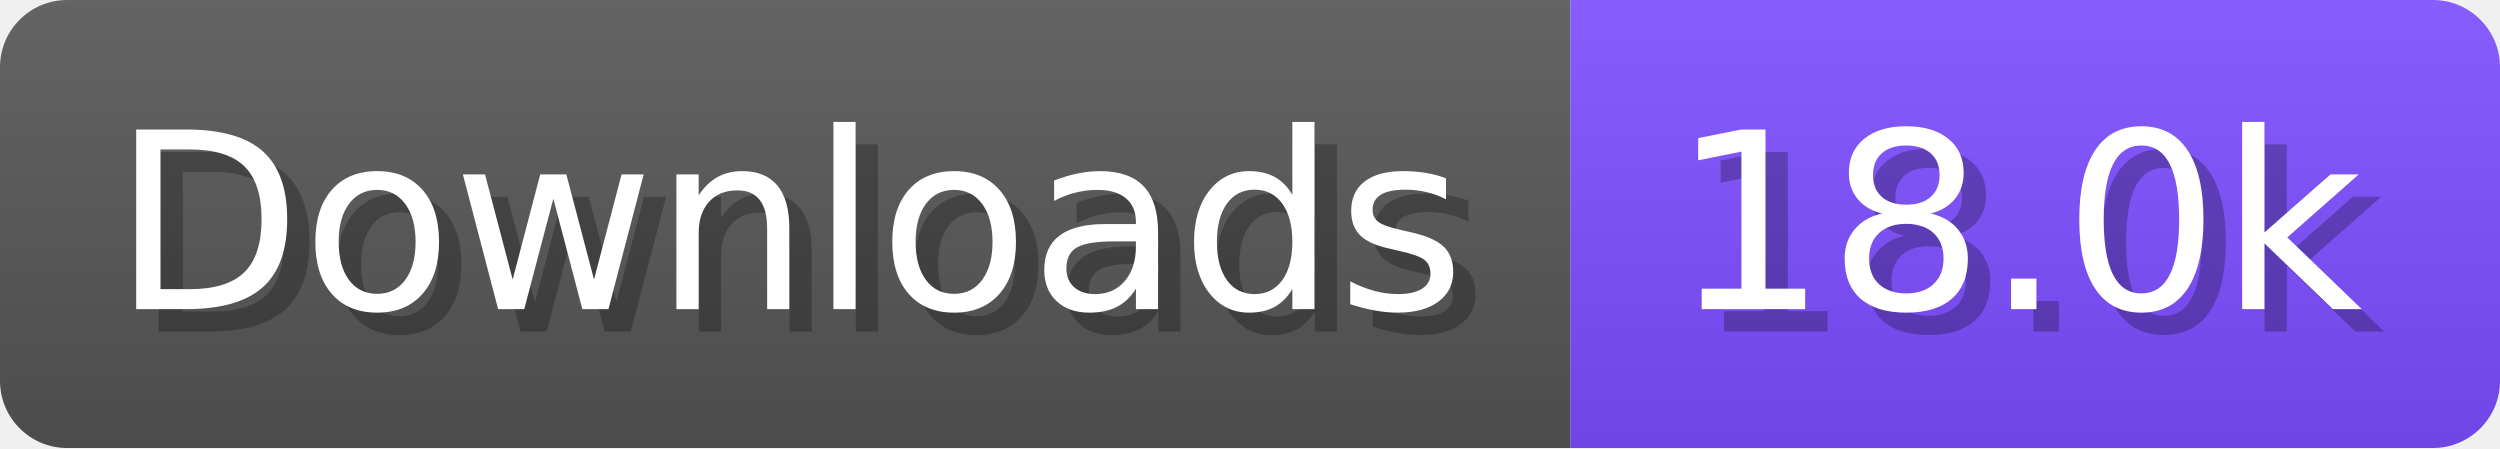
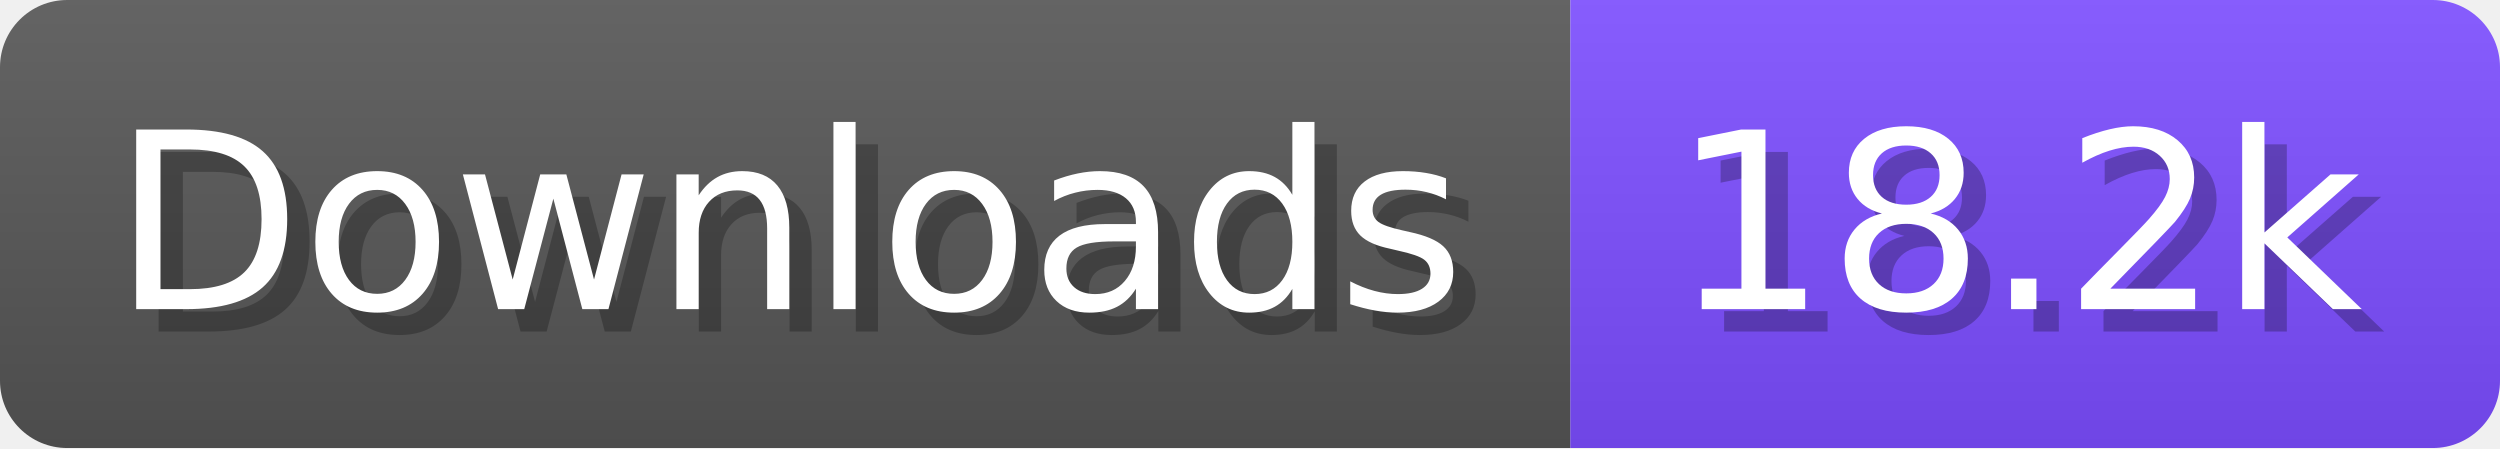
- <svg xmlns="http://www.w3.org/2000/svg" width="111.6" height="20" viewBox="0 0 1116 200" role="img" aria-label="Downloads: 18.0k">
+ <svg xmlns="http://www.w3.org/2000/svg" width="111.6" height="20" viewBox="0 0 1116 200" role="img" aria-label="Downloads: 18.2k">
  <linearGradient id="a" x2="0" y2="100%">
    <stop offset="0" stop-opacity=".1" stop-color="#EEE" />
    <stop offset="1" stop-opacity=".1" />
  </linearGradient>
  <mask id="m">
    <rect width="1116" height="200" rx="30" fill="#FFF" />
  </mask>
  <g mask="url(#m)">
    <rect width="701" height="200" fill="#555" />
    <rect width="415" height="200" fill="#7C4DFF" x="701" />
    <rect width="1116" height="200" fill="url(#a)" />
  </g>
  <g aria-hidden="true" fill="#fff" text-anchor="start" font-family="Verdana,DejaVu Sans,sans-serif" font-size="110">
    <text x="60" y="148" textLength="601" fill="#000" opacity="0.25">Downloads</text>
    <text x="50" y="138" textLength="601">Downloads</text>
-     <text x="756" y="148" textLength="315" fill="#000" opacity="0.25">18.0k</text>
-     <text x="746" y="138" textLength="315">18.0k</text>
+     <text x="756" y="148" textLength="315" fill="#000" opacity="0.25">18.2k</text>
+     <text x="746" y="138" textLength="315">18.2k</text>
  </g>
</svg>
